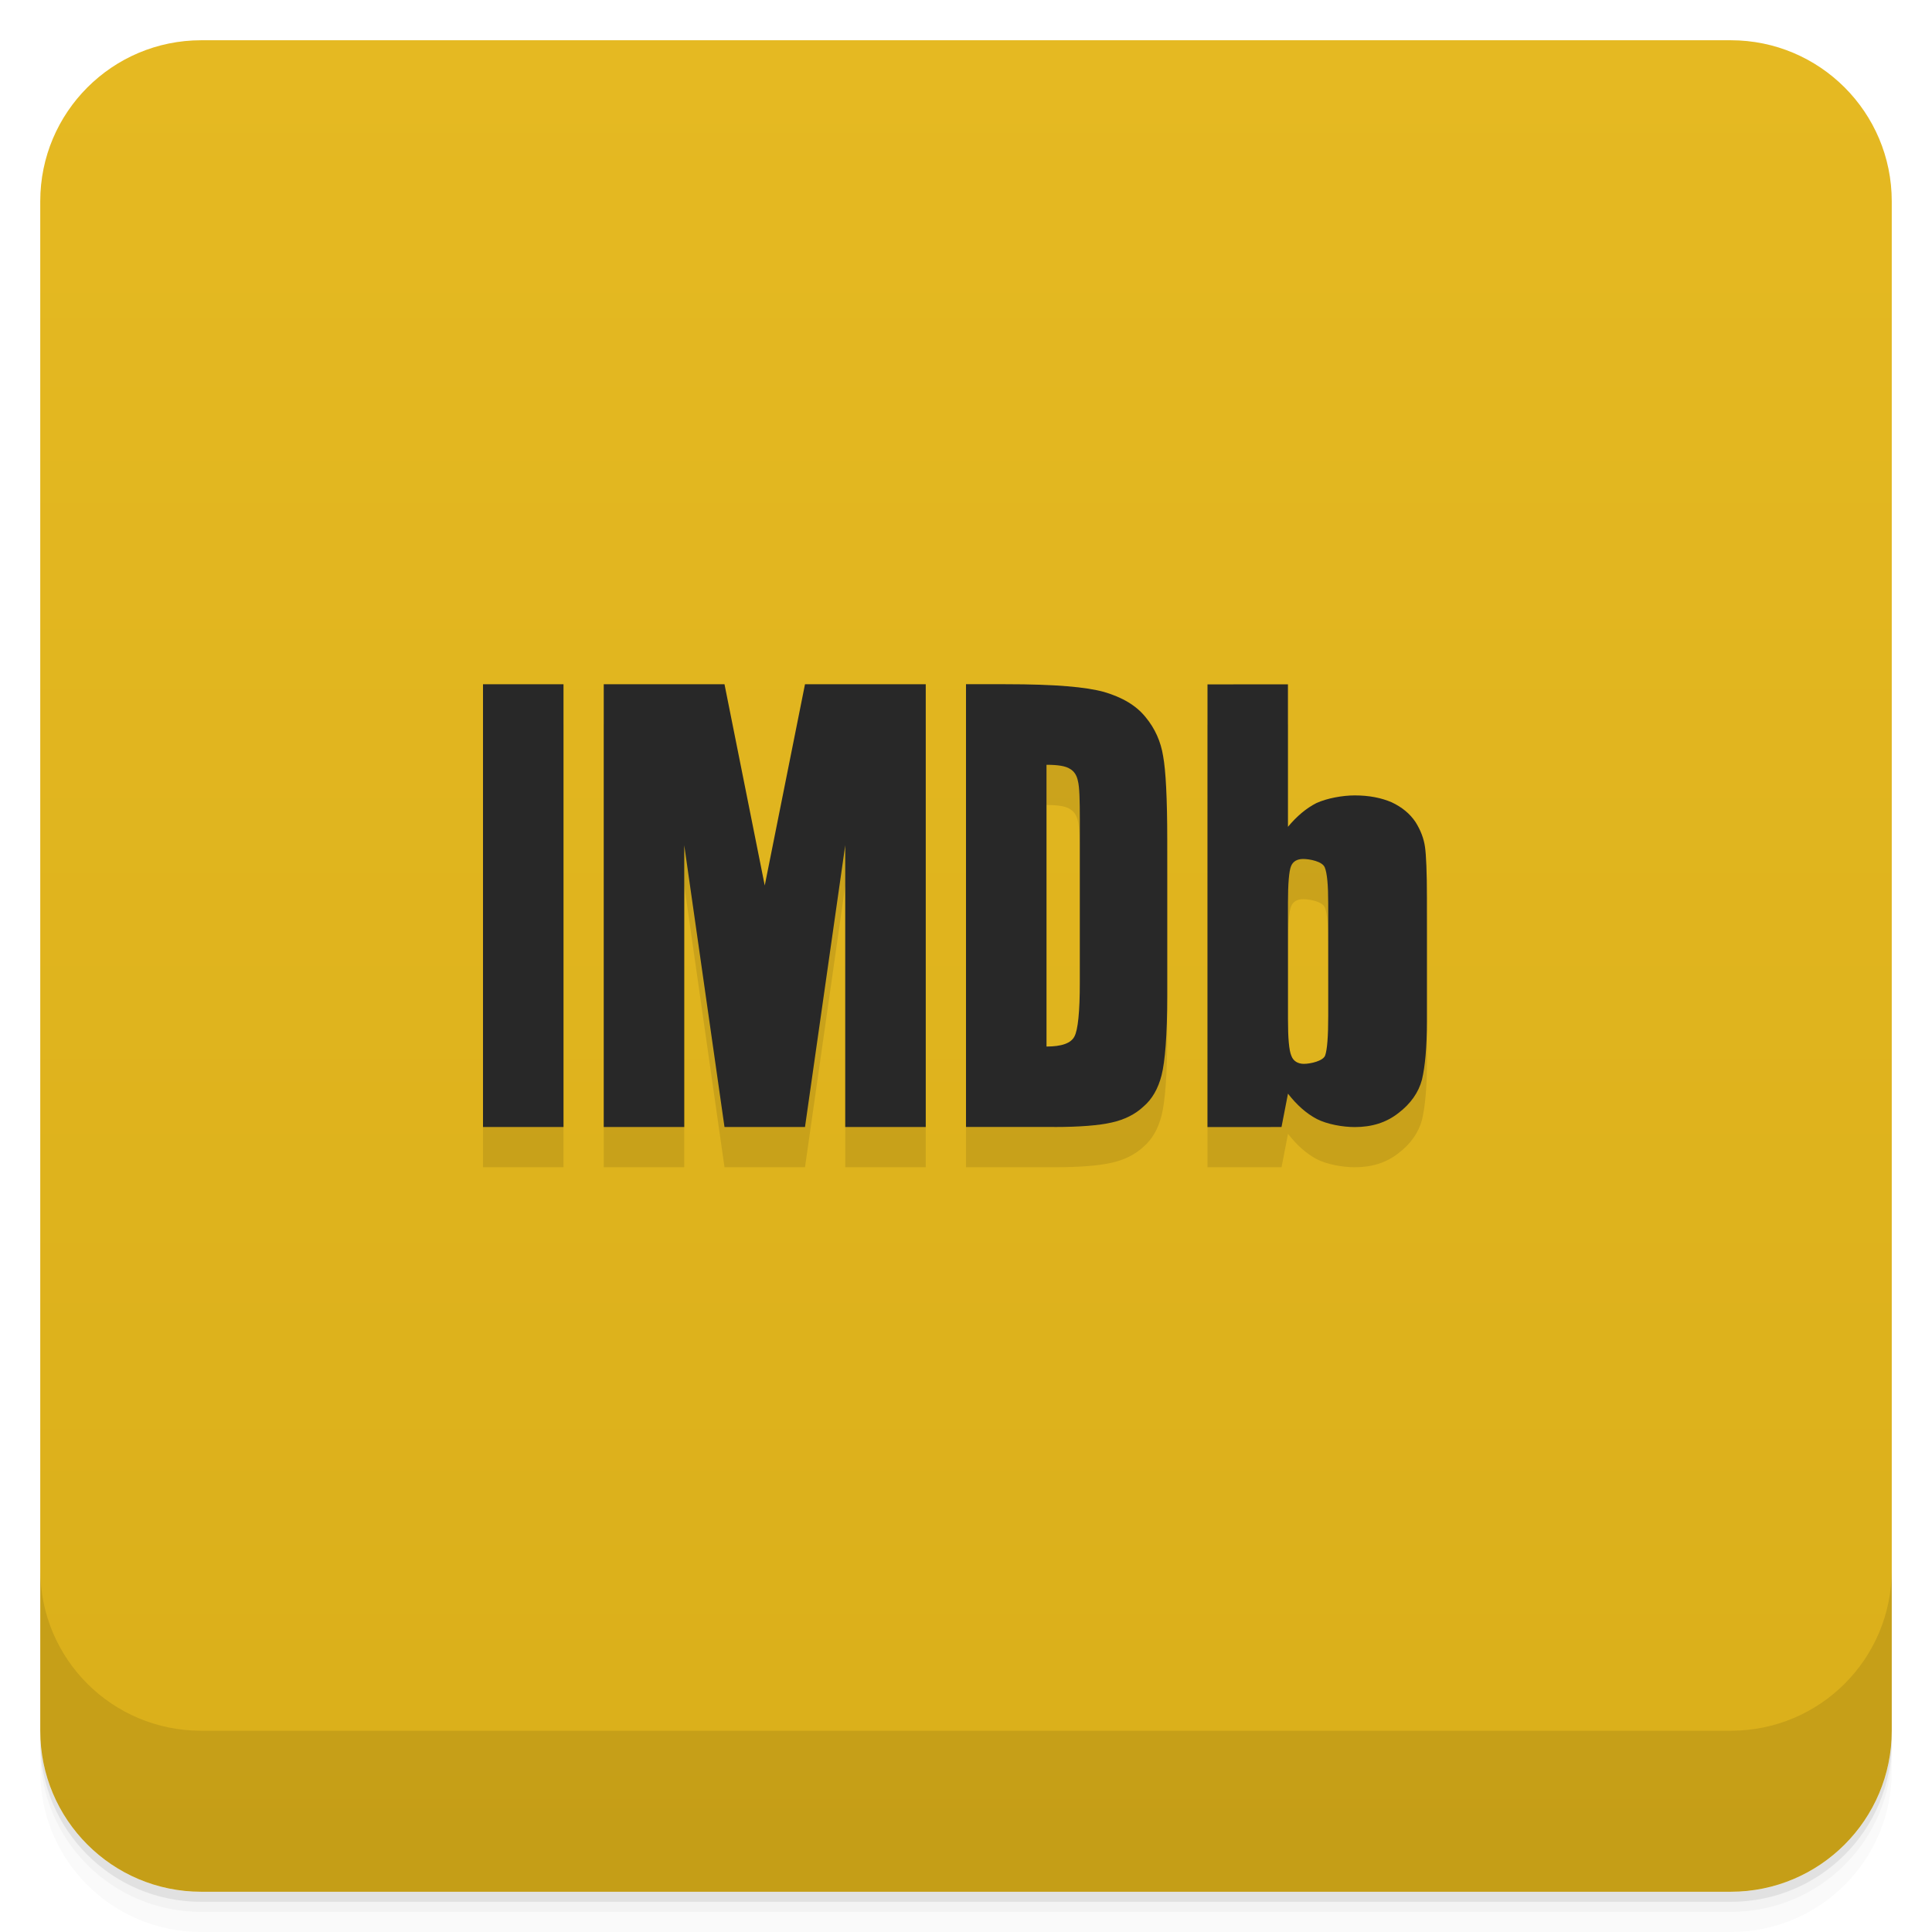
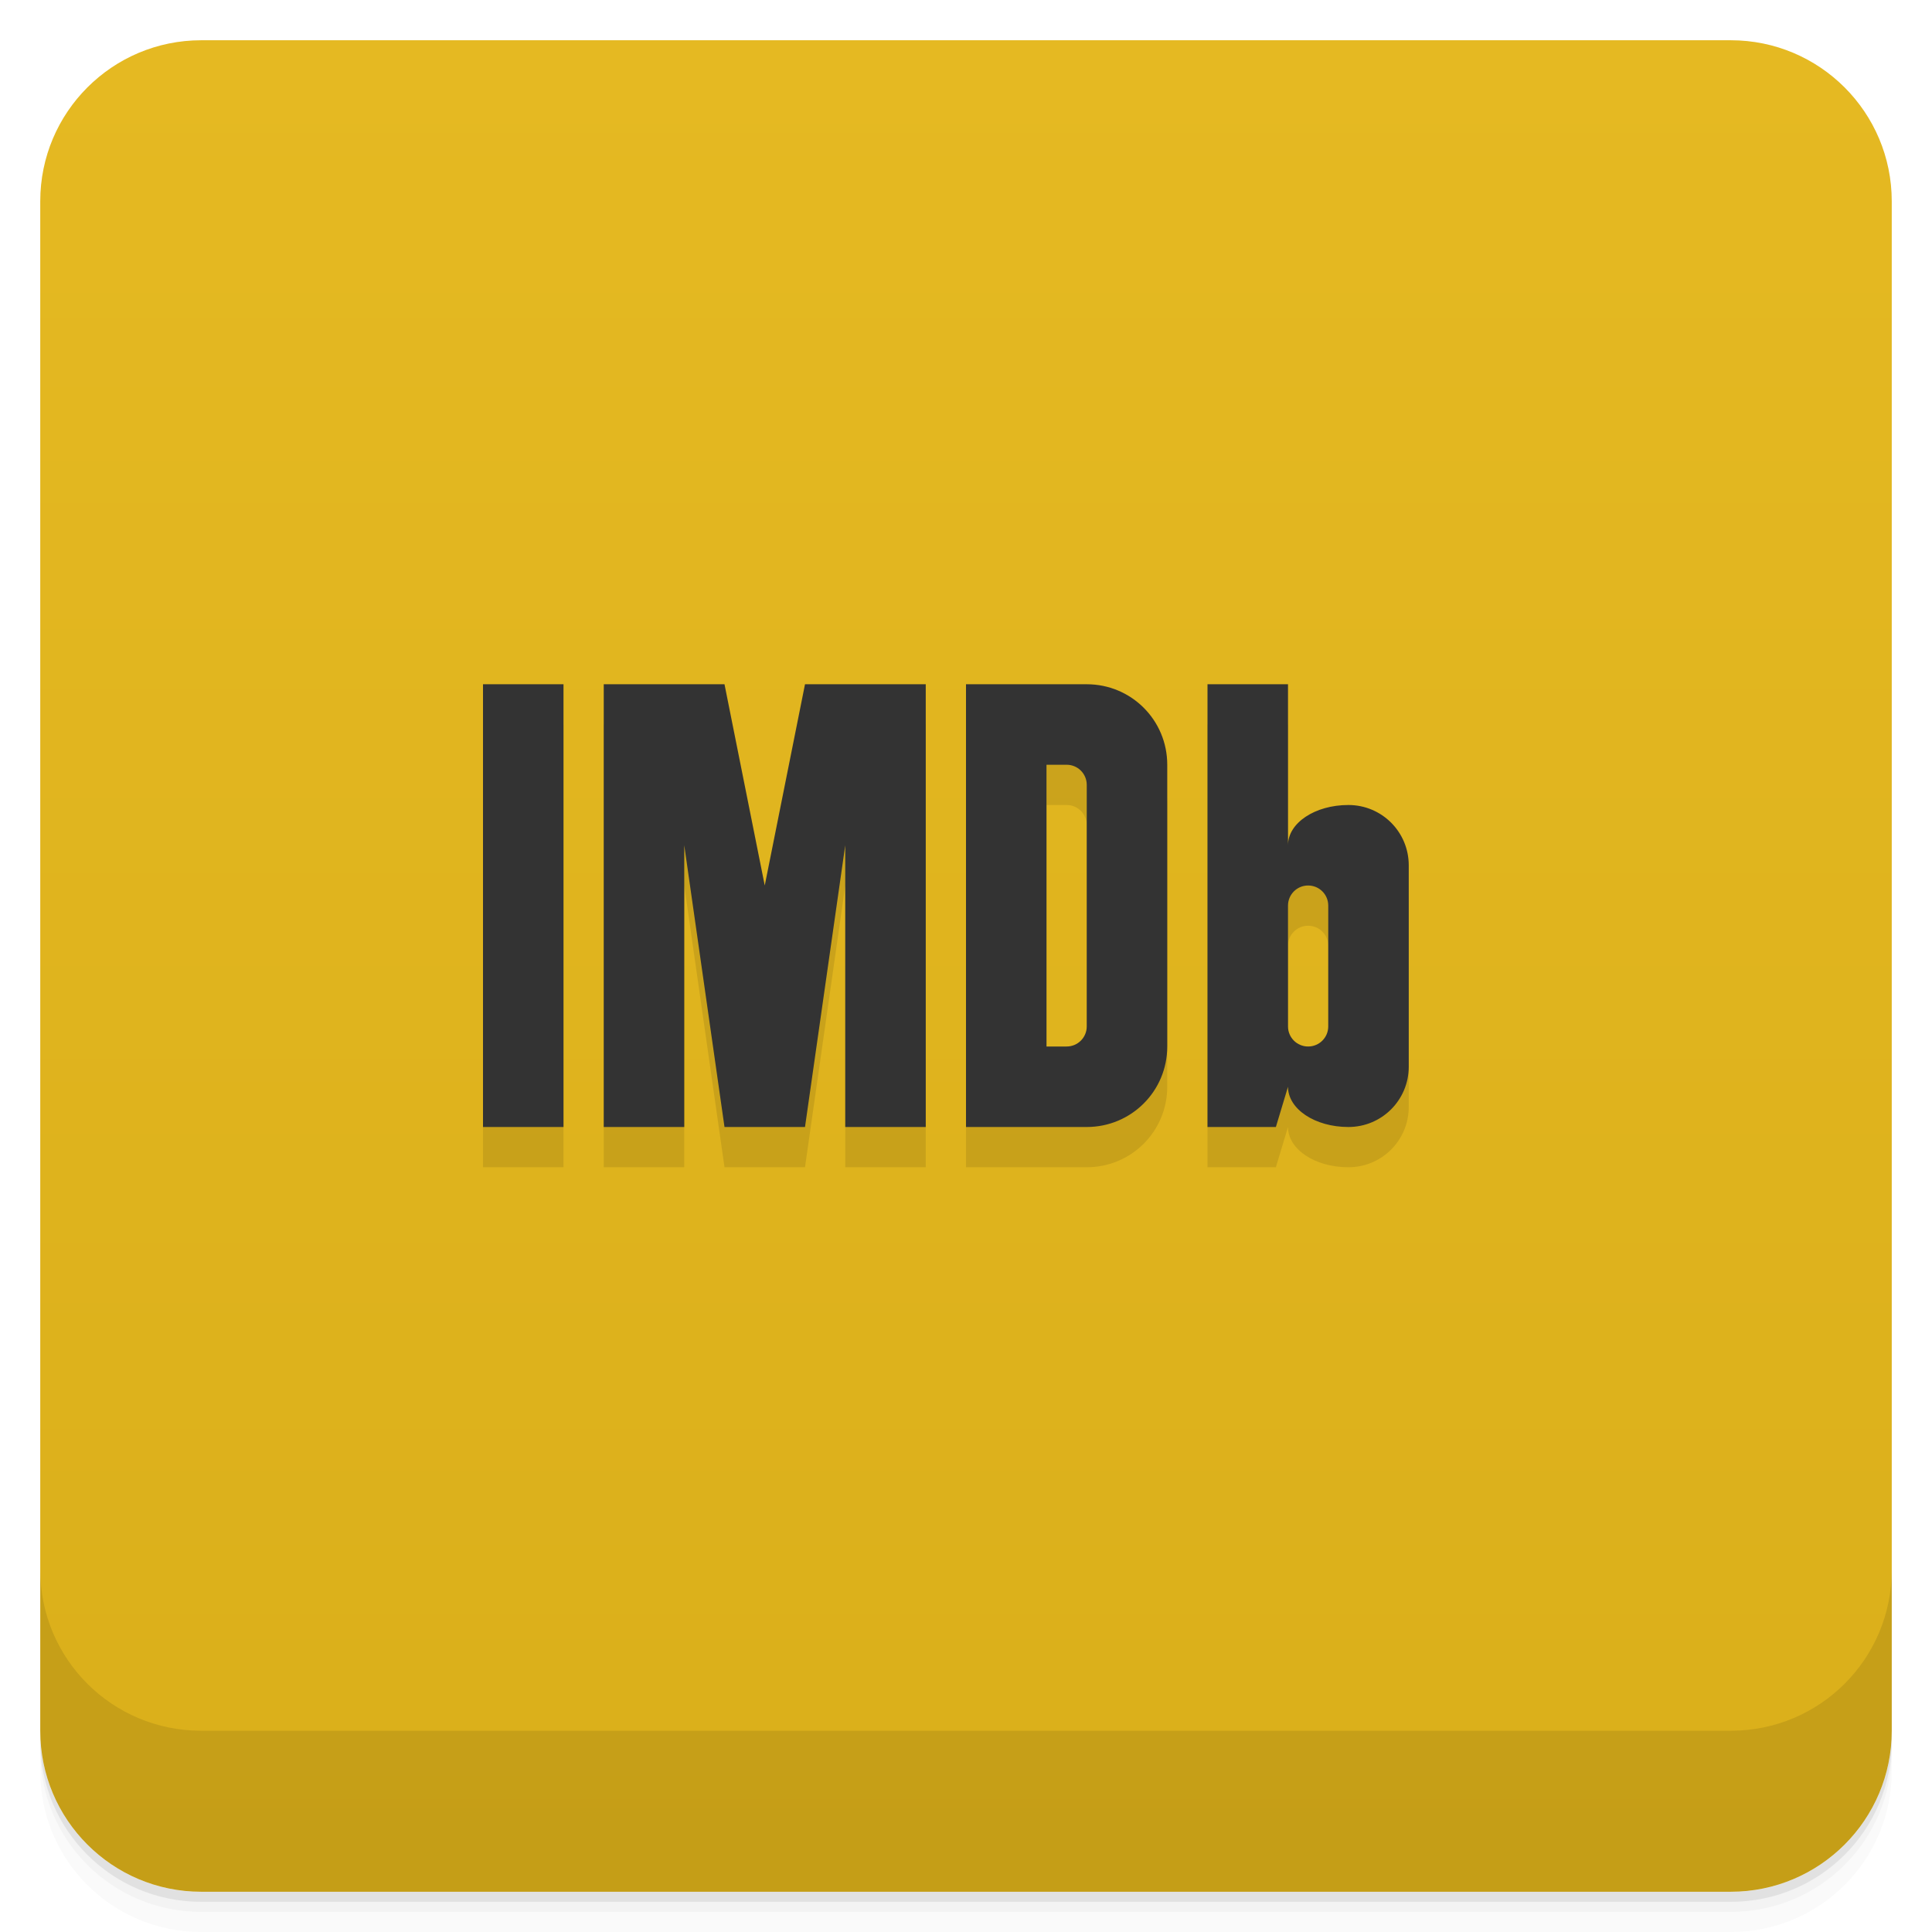
<svg xmlns="http://www.w3.org/2000/svg" width="48" height="48" version="1.1" viewBox="0 0 48 48">
  <defs>
-     <linearGradient id="linearGradient001" x2="0" y1="47" y2="1" gradientUnits="userSpaceOnUse">
+     <linearGradient id="bg" x2="0" y1="47" y2="1" gradientUnits="userSpaceOnUse">
      <stop style="stop-color:#daaf1a" offset="0" />
      <stop style="stop-color:#e5b922" offset="1" />
    </linearGradient>
  </defs>
  <path d="m1 43v0.25c0 2.216 1.784 4 4 4h38c2.216 0 4-1.784 4-4v-0.25c0 2.216-1.784 4-4 4h-38c-2.216 0-4-1.784-4-4zm0 0.5v0.5c0 2.216 1.784 4 4 4h38c2.216 0 4-1.784 4-4v-0.5c0 2.216-1.784 4-4 4h-38c-2.216 0-4-1.784-4-4z" style="opacity:.02" />
  <path d="m1 43.25v0.25c0 2.216 1.784 4 4 4h38c2.216 0 4-1.784 4-4v-0.25c0 2.216-1.784 4-4 4h-38c-2.216 0-4-1.784-4-4z" style="opacity:.05" />
  <path d="m1 43v0.25c0 2.216 1.784 4 4 4h38c2.216 0 4-1.784 4-4v-0.25c0 2.216-1.784 4-4 4h-38c-2.216 0-4-1.784-4-4z" style="opacity:.1" />
-   <rect x="1" y="1" width="46" height="46" rx="4" style="fill:url(#linearGradient001)" />
+   <rect x="1" y="1" width="46" height="46" rx="4" style="fill:url(#bg)" />
  <path d="m1 39v4c0 2.216 1.784 4 4 4h38c2.216 0 4-1.784 4-4v-4c0 2.216-1.784 4-4 4h-38c-2.216 0-4-1.784-4-4z" style="opacity:.1" />
-   <path d="m12 18v11h2v-11zm3 0v11h2v-7l1 7h2l1-7v7h2v-11h-3l-1 5-1-5zm9 0v11h2.197c0.63 0 1.109-0.04 1.42-0.111 0.319-0.071 0.584-0.203 0.791-0.396 0.215-0.182 0.366-0.445 0.451-0.779 0.085-0.335 0.141-0.992 0.141-1.975v-3.859c0-1.043-0.038-1.744-0.104-2.098-0.057-0.355-0.197-0.678-0.432-0.961-0.235-0.294-0.583-0.496-1.035-0.629-0.442-0.121-1.186-0.191-2.455-0.191zm6 0v11h1.84l0.16-0.83c0.217 0.279 0.452 0.49 0.717 0.631 0.254 0.13 0.642 0.199 0.943 0.199 0.424 0 0.784-0.111 1.086-0.35 0.302-0.23 0.499-0.511 0.584-0.83 0.076-0.321 0.123-0.801 0.123-1.451v-3.049c0-0.65-0.021-1.081-0.049-1.281-0.028-0.2-0.102-0.409-0.234-0.619-0.142-0.211-0.339-0.37-0.594-0.49-0.255-0.109-0.558-0.17-0.916-0.17-0.302 0-0.69 0.07-0.953 0.189-0.256 0.13-0.49 0.329-0.707 0.59v-3.539zm-4 2c0.283 0 0.479 0.03 0.584 0.102 0.103 0.06 0.169 0.162 0.197 0.305 0.038 0.142 0.047 0.465 0.047 0.961v4.041c0 0.73-0.048 1.176-0.133 1.338-0.085 0.172-0.319 0.254-0.695 0.254zm6.377 2.34c0.16 0 0.483 0.059 0.539 0.209 0.058 0.14 0.084 0.441 0.084 0.891v2.791c0 0.52-0.028 0.849-0.076 0.988-0.046 0.14-0.367 0.211-0.527 0.211-0.151 0-0.266-0.07-0.312-0.199-0.058-0.131-0.084-0.441-0.084-0.92v-2.871c0-0.491 0.028-0.8 0.076-0.92 0.047-0.119 0.15-0.18 0.301-0.18z" style="fill-rule:evenodd;opacity:.1;stroke-width:.133" />
-   <g transform="translate(0 -1)" style="fill:#282828">
-     <path d="m12 18v11h2v-11h-2" style="fill-rule:evenodd;fill:#282828;stroke-width:.133" />
-     <path d="m19 23-1-5h-3l-9e-5 11h2v-7l1 7h2l1-7v7h2v-11h-3z" style="fill-rule:evenodd;fill:#282828;stroke-width:.133" />
-     <path d="m26.584 20.102c0.103 0.06 0.169 0.161 0.197 0.304 0.038 0.142 0.047 0.466 0.047 0.962v4.041c0 0.73-0.047 1.175-0.132 1.338-0.085 0.172-0.32 0.254-0.696 0.254v-7c0.283 0 0.479 0.031 0.584 0.102zm-0.387 8.898c0.63 0 1.11-0.04 1.421-0.111 0.319-0.071 0.583-0.202 0.79-0.396 0.215-0.182 0.366-0.445 0.451-0.779 0.085-0.335 0.141-0.994 0.141-1.976v-3.859c0-1.043-0.037-1.743-0.103-2.097-0.057-0.355-0.199-0.679-0.433-0.962-0.235-0.294-0.583-0.496-1.035-0.629-0.442-0.121-1.185-0.192-2.454-0.192h-0.975v11h2.197" style="fill-rule:evenodd;fill:#282828;stroke-width:.133" />
-     <path d="m33 26.231c0 0.52-0.027 0.849-0.076 0.989-0.046 0.14-0.368 0.211-0.529 0.211-0.151 0-0.264-0.07-0.311-0.199-0.058-0.131-0.085-0.441-0.085-0.92v-2.871c0-0.491 0.027-0.8 0.076-0.92 0.047-0.119 0.151-0.18 0.302-0.18 0.16 0 0.481 0.061 0.537 0.211 0.058 0.14 0.085 0.44 0.085 0.89zm-3-8.23-4e-4 11 1.839-4.1e-4 0.161-0.829c0.217 0.279 0.452 0.49 0.717 0.63 0.254 0.13 0.641 0.2 0.943 0.2 0.424 0 0.783-0.111 1.085-0.349 0.302-0.23 0.5-0.511 0.584-0.83 0.076-0.321 0.123-0.801 0.123-1.451v-3.05c0-0.65-0.019-1.08-0.048-1.28-0.028-0.2-0.104-0.41-0.236-0.619-0.142-0.211-0.339-0.371-0.594-0.491-0.255-0.109-0.557-0.17-0.915-0.17-0.302 0-0.689 0.07-0.952 0.19-0.256 0.13-0.491 0.33-0.708 0.591v-3.54l-2 4.1e-4" style="fill-rule:evenodd;fill:#282828;stroke-width:.133" />
-   </g>
+   <path d="m12 18v11h2v-11zm3 0v11h2v-7l1 7h2l1-7v7h2v-11h-3l-1 5-1-5zm9 0v11h3c1.108 0 2-0.892 2-2v-7c0-1.108-0.892-2-2-2zm6 0v11h1.699l0.301-1c0 0.554 0.669 1 1.5 1s1.5-0.669 1.5-1.5v-5c0-0.831-0.669-1.5-1.5-1.5s-1.5 0.446-1.5 1v-4zm-4 2h0.5c0.277 0 0.5 0.223 0.5 0.5v6c0 0.277-0.223 0.5-0.5 0.5h-0.5zm6.5 3c0.277 0 0.5 0.223 0.5 0.5v3c0 0.277-0.223 0.5-0.5 0.5s-0.5-0.223-0.5-0.5v-3c0-0.277 0.223-0.5 0.5-0.5z" style="opacity:.1" />
+   <path d="m12 17v11h2v-11zm3 0v11h2v-7l1 7h2l1-7v7h2v-11h-3l-1 5-1-5zm9 0v11h3c1.108 0 2-0.892 2-2v-7c0-1.108-0.892-2-2-2zm6 0v11h1.699l0.301-1c0 0.554 0.669 1 1.5 1s1.5-0.669 1.5-1.5v-5c0-0.831-0.669-1.5-1.5-1.5s-1.5 0.446-1.5 1v-4zm-4 2h0.5c0.277 0 0.5 0.223 0.5 0.5v6c0 0.277-0.223 0.5-0.5 0.5h-0.5zm6.5 3c0.277 0 0.5 0.223 0.5 0.5v3c0 0.277-0.223 0.5-0.5 0.5s-0.5-0.223-0.5-0.5v-3c0-0.277 0.223-0.5 0.5-0.5z" style="fill:#333" />
</svg>
